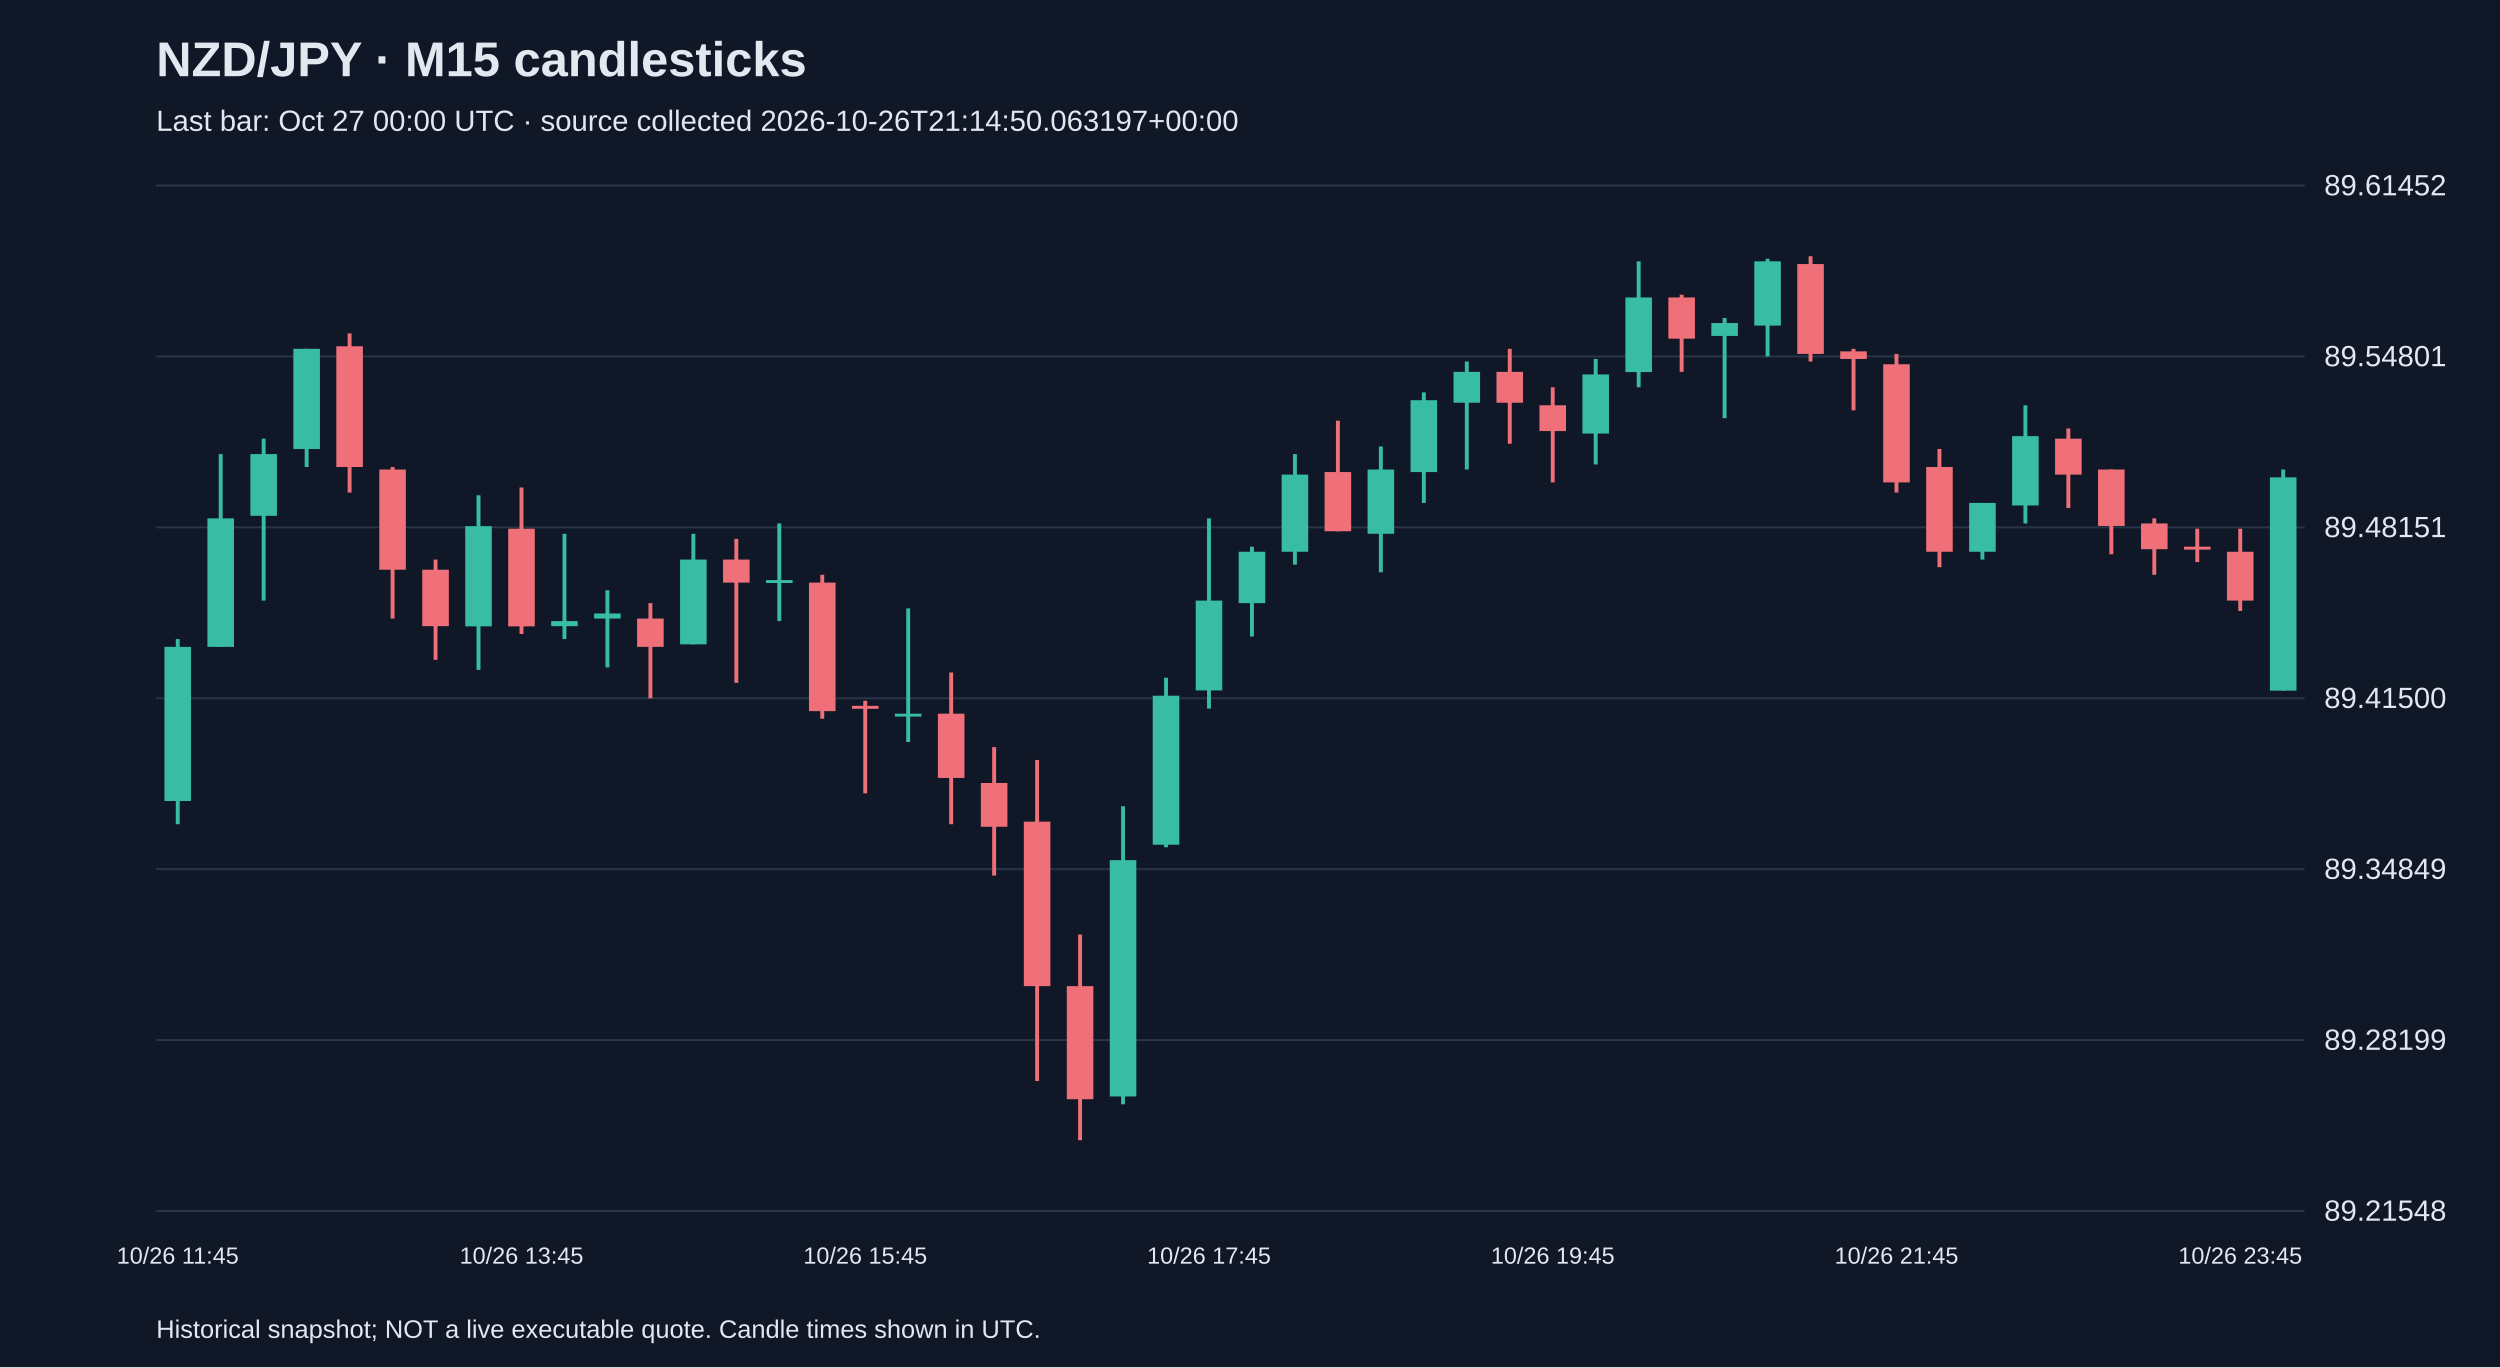
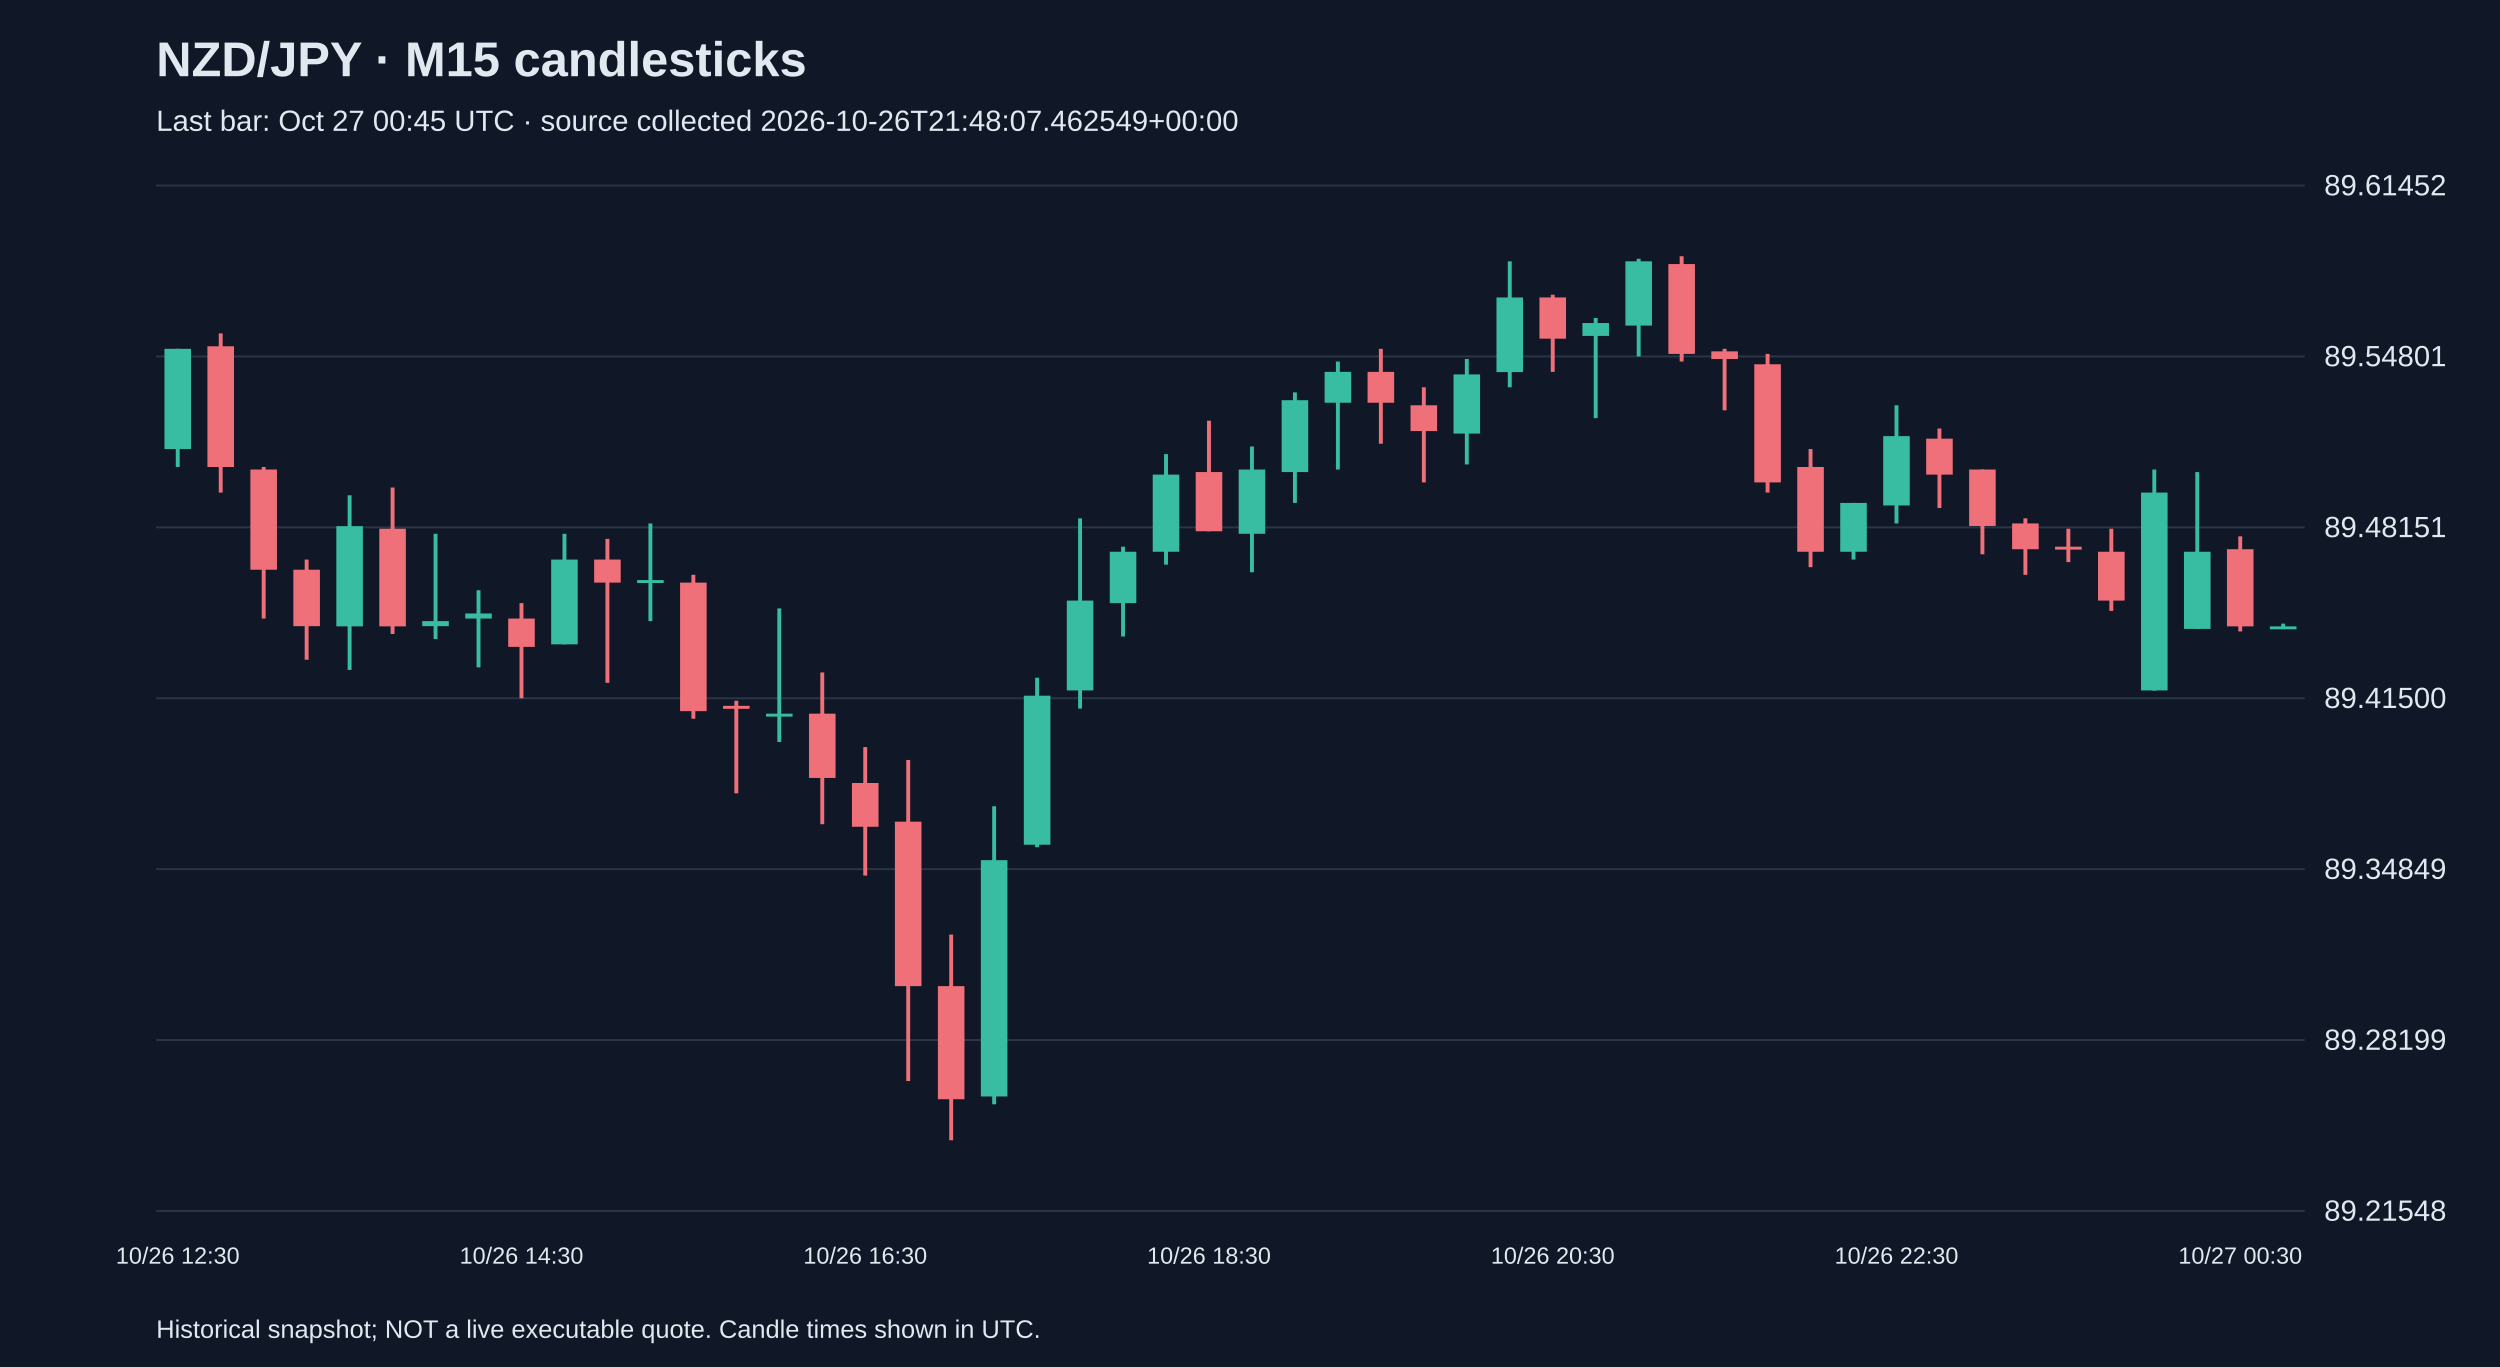
<svg xmlns="http://www.w3.org/2000/svg" viewBox="0 0 1280 700">
  <rect width="100%" height="100%" fill="#101827" />
  <style>text{font-family:Arial,sans-serif;fill:#e2e8f0}</style>
  <text x="80" y="39" font-size="25" font-weight="bold">NZD/JPY · M15 candlesticks</text>
-   <text x="80" y="67" font-size="15" fill="#a6b1c5">Last bar: Oct 27 00:00 UTC · source collected 2026-10-26T21:14:50.063197+00:00</text>
+   <text x="80" y="67" font-size="15" fill="#a6b1c5">Last bar: Oct 27 00:45 UTC · source collected 2026-10-26T21:48:07.462549+00:00</text>
  <line x1="80" y1="620.0" x2="1180" y2="620.0" stroke="#283548" />
  <text x="1190" y="625.0" font-size="15">89.21548</text>
  <line x1="80" y1="532.5" x2="1180" y2="532.5" stroke="#283548" />
  <text x="1190" y="537.5" font-size="15">89.28199</text>
  <line x1="80" y1="445.0" x2="1180" y2="445.0" stroke="#283548" />
  <text x="1190" y="450.0" font-size="15">89.34849</text>
  <line x1="80" y1="357.5" x2="1180" y2="357.5" stroke="#283548" />
  <text x="1190" y="362.5" font-size="15">89.41500</text>
  <line x1="80" y1="270.0" x2="1180" y2="270.0" stroke="#283548" />
  <text x="1190" y="275.0" font-size="15">89.48151</text>
  <line x1="80" y1="182.5" x2="1180" y2="182.5" stroke="#283548" />
  <text x="1190" y="187.5" font-size="15">89.54801</text>
  <line x1="80" y1="95.0" x2="1180" y2="95.0" stroke="#283548" />
  <text x="1190" y="100.0" font-size="15">89.61452</text>
-   <line x1="91.0" y1="327.2" x2="91.0" y2="422.0" stroke="#38bca2" stroke-width="2" />
-   <rect x="84.2" y="331.2" width="13.6" height="78.9" fill="#38bca2" />
-   <text x="91.0" y="647" text-anchor="middle" font-size="12">10/26 11:45</text>
-   <line x1="113.0" y1="232.5" x2="113.0" y2="331.2" stroke="#38bca2" stroke-width="2" />
-   <rect x="106.2" y="265.4" width="13.6" height="65.8" fill="#38bca2" />
-   <line x1="135.0" y1="224.6" x2="135.0" y2="307.5" stroke="#38bca2" stroke-width="2" />
-   <rect x="128.2" y="232.5" width="13.6" height="31.6" fill="#38bca2" />
-   <line x1="157.0" y1="178.6" x2="157.0" y2="239.1" stroke="#38bca2" stroke-width="2" />
-   <rect x="150.2" y="178.6" width="13.6" height="51.3" fill="#38bca2" />
-   <line x1="179.0" y1="170.7" x2="179.0" y2="252.2" stroke="#f07079" stroke-width="2" />
-   <rect x="172.2" y="177.3" width="13.6" height="61.8" fill="#f07079" />
-   <line x1="201.0" y1="239.1" x2="201.0" y2="316.7" stroke="#f07079" stroke-width="2" />
-   <rect x="194.2" y="240.4" width="13.6" height="51.3" fill="#f07079" />
-   <line x1="223.0" y1="286.5" x2="223.0" y2="337.8" stroke="#f07079" stroke-width="2" />
-   <rect x="216.2" y="291.7" width="13.6" height="28.9" fill="#f07079" />
-   <line x1="245.0" y1="253.6" x2="245.0" y2="343.0" stroke="#38bca2" stroke-width="2" />
-   <rect x="238.2" y="269.4" width="13.6" height="51.3" fill="#38bca2" />
-   <line x1="267.0" y1="249.6" x2="267.0" y2="324.6" stroke="#f07079" stroke-width="2" />
-   <rect x="260.2" y="270.7" width="13.6" height="50.0" fill="#f07079" />
-   <text x="267.0" y="647" text-anchor="middle" font-size="12">10/26 13:45</text>
-   <line x1="289.0" y1="273.3" x2="289.0" y2="327.2" stroke="#38bca2" stroke-width="2" />
-   <rect x="282.2" y="318.0" width="13.6" height="2.6" fill="#38bca2" />
-   <line x1="311.0" y1="302.2" x2="311.0" y2="341.7" stroke="#38bca2" stroke-width="2" />
-   <rect x="304.2" y="314.1" width="13.6" height="2.6" fill="#38bca2" />
-   <line x1="333.0" y1="308.8" x2="333.0" y2="357.5" stroke="#f07079" stroke-width="2" />
-   <rect x="326.2" y="316.7" width="13.6" height="14.5" fill="#f07079" />
-   <line x1="355.0" y1="273.3" x2="355.0" y2="329.9" stroke="#38bca2" stroke-width="2" />
-   <rect x="348.2" y="286.5" width="13.6" height="43.4" fill="#38bca2" />
-   <line x1="377.0" y1="275.9" x2="377.0" y2="349.6" stroke="#f07079" stroke-width="2" />
-   <rect x="370.2" y="286.5" width="13.6" height="11.8" fill="#f07079" />
-   <line x1="399.0" y1="268.0" x2="399.0" y2="318.0" stroke="#38bca2" stroke-width="2" />
-   <rect x="392.2" y="297.0" width="13.6" height="1.5" fill="#38bca2" />
-   <line x1="421.0" y1="294.3" x2="421.0" y2="368.0" stroke="#f07079" stroke-width="2" />
-   <rect x="414.2" y="298.3" width="13.6" height="65.8" fill="#f07079" />
-   <line x1="443.0" y1="358.8" x2="443.0" y2="406.2" stroke="#f07079" stroke-width="2" />
-   <rect x="436.2" y="361.4" width="13.6" height="1.5" fill="#f07079" />
-   <text x="443.0" y="647" text-anchor="middle" font-size="12">10/26 15:45</text>
-   <line x1="465.0" y1="311.5" x2="465.0" y2="379.9" stroke="#38bca2" stroke-width="2" />
-   <rect x="458.2" y="365.4" width="13.6" height="1.5" fill="#38bca2" />
-   <line x1="487.0" y1="344.3" x2="487.0" y2="422.0" stroke="#f07079" stroke-width="2" />
-   <rect x="480.2" y="365.4" width="13.6" height="32.9" fill="#f07079" />
-   <line x1="509.0" y1="382.5" x2="509.0" y2="448.3" stroke="#f07079" stroke-width="2" />
-   <rect x="502.2" y="400.9" width="13.6" height="22.4" fill="#f07079" />
-   <line x1="531.0" y1="389.1" x2="531.0" y2="553.5" stroke="#f07079" stroke-width="2" />
-   <rect x="524.2" y="420.7" width="13.6" height="84.2" fill="#f07079" />
-   <line x1="553.0" y1="478.5" x2="553.0" y2="583.8" stroke="#f07079" stroke-width="2" />
-   <rect x="546.2" y="504.9" width="13.6" height="57.9" fill="#f07079" />
-   <line x1="575.0" y1="412.8" x2="575.0" y2="565.4" stroke="#38bca2" stroke-width="2" />
-   <rect x="568.2" y="440.4" width="13.6" height="121.0" fill="#38bca2" />
-   <line x1="597.0" y1="347.0" x2="597.0" y2="433.8" stroke="#38bca2" stroke-width="2" />
-   <rect x="590.2" y="356.2" width="13.6" height="76.3" fill="#38bca2" />
-   <line x1="619.0" y1="265.4" x2="619.0" y2="362.8" stroke="#38bca2" stroke-width="2" />
-   <rect x="612.2" y="307.5" width="13.6" height="46.0" fill="#38bca2" />
-   <text x="619.0" y="647" text-anchor="middle" font-size="12">10/26 17:45</text>
-   <line x1="641.0" y1="279.9" x2="641.0" y2="325.9" stroke="#38bca2" stroke-width="2" />
-   <rect x="634.2" y="282.5" width="13.6" height="26.3" fill="#38bca2" />
-   <line x1="663.0" y1="232.5" x2="663.0" y2="289.1" stroke="#38bca2" stroke-width="2" />
-   <rect x="656.2" y="243.0" width="13.6" height="39.5" fill="#38bca2" />
-   <line x1="685.0" y1="215.4" x2="685.0" y2="272.0" stroke="#f07079" stroke-width="2" />
-   <rect x="678.2" y="241.7" width="13.6" height="30.3" fill="#f07079" />
-   <line x1="707.0" y1="228.6" x2="707.0" y2="293.0" stroke="#38bca2" stroke-width="2" />
-   <rect x="700.2" y="240.4" width="13.6" height="32.9" fill="#38bca2" />
-   <line x1="729.0" y1="200.9" x2="729.0" y2="257.5" stroke="#38bca2" stroke-width="2" />
-   <rect x="722.2" y="204.9" width="13.6" height="36.8" fill="#38bca2" />
-   <line x1="751.0" y1="185.1" x2="751.0" y2="240.4" stroke="#38bca2" stroke-width="2" />
-   <rect x="744.2" y="190.4" width="13.6" height="15.8" fill="#38bca2" />
-   <line x1="773.0" y1="178.6" x2="773.0" y2="227.2" stroke="#f07079" stroke-width="2" />
-   <rect x="766.2" y="190.4" width="13.6" height="15.8" fill="#f07079" />
-   <line x1="795.0" y1="198.3" x2="795.0" y2="247.0" stroke="#f07079" stroke-width="2" />
-   <rect x="788.2" y="207.5" width="13.6" height="13.2" fill="#f07079" />
-   <text x="795.0" y="647" text-anchor="middle" font-size="12">10/26 19:45</text>
-   <line x1="817.0" y1="183.8" x2="817.0" y2="237.8" stroke="#38bca2" stroke-width="2" />
-   <rect x="810.2" y="191.7" width="13.6" height="30.3" fill="#38bca2" />
-   <line x1="839.0" y1="133.8" x2="839.0" y2="198.3" stroke="#38bca2" stroke-width="2" />
-   <rect x="832.2" y="152.3" width="13.6" height="38.2" fill="#38bca2" />
-   <line x1="861.0" y1="150.9" x2="861.0" y2="190.4" stroke="#f07079" stroke-width="2" />
-   <rect x="854.2" y="152.3" width="13.6" height="21.1" fill="#f07079" />
-   <line x1="883.0" y1="162.8" x2="883.0" y2="214.1" stroke="#38bca2" stroke-width="2" />
-   <rect x="876.2" y="165.4" width="13.6" height="6.6" fill="#38bca2" />
-   <line x1="905.0" y1="132.5" x2="905.0" y2="182.5" stroke="#38bca2" stroke-width="2" />
-   <rect x="898.2" y="133.8" width="13.6" height="32.9" fill="#38bca2" />
-   <line x1="927.0" y1="131.2" x2="927.0" y2="185.1" stroke="#f07079" stroke-width="2" />
-   <rect x="920.2" y="135.2" width="13.6" height="46.0" fill="#f07079" />
-   <line x1="949.0" y1="178.6" x2="949.0" y2="210.1" stroke="#f07079" stroke-width="2" />
-   <rect x="942.2" y="179.9" width="13.6" height="3.9" fill="#f07079" />
-   <line x1="971.0" y1="181.2" x2="971.0" y2="252.2" stroke="#f07079" stroke-width="2" />
-   <rect x="964.2" y="186.5" width="13.6" height="60.5" fill="#f07079" />
-   <text x="971.0" y="647" text-anchor="middle" font-size="12">10/26 21:45</text>
-   <line x1="993.0" y1="229.9" x2="993.0" y2="290.4" stroke="#f07079" stroke-width="2" />
-   <rect x="986.2" y="239.1" width="13.6" height="43.4" fill="#f07079" />
-   <line x1="1015.0" y1="257.5" x2="1015.0" y2="286.5" stroke="#38bca2" stroke-width="2" />
-   <rect x="1008.2" y="257.5" width="13.6" height="25.0" fill="#38bca2" />
-   <line x1="1037.0" y1="207.5" x2="1037.0" y2="268.0" stroke="#38bca2" stroke-width="2" />
-   <rect x="1030.2" y="223.3" width="13.6" height="35.5" fill="#38bca2" />
-   <line x1="1059.0" y1="219.4" x2="1059.0" y2="260.1" stroke="#f07079" stroke-width="2" />
-   <rect x="1052.2" y="224.6" width="13.6" height="18.4" fill="#f07079" />
-   <line x1="1081.0" y1="240.4" x2="1081.0" y2="283.8" stroke="#f07079" stroke-width="2" />
-   <rect x="1074.2" y="240.4" width="13.6" height="28.9" fill="#f07079" />
-   <line x1="1103.0" y1="265.4" x2="1103.0" y2="294.3" stroke="#f07079" stroke-width="2" />
-   <rect x="1096.2" y="268.0" width="13.6" height="13.2" fill="#f07079" />
-   <line x1="1125.0" y1="270.7" x2="1125.0" y2="287.8" stroke="#f07079" stroke-width="2" />
-   <rect x="1118.2" y="279.9" width="13.6" height="1.5" fill="#f07079" />
-   <line x1="1147.0" y1="270.7" x2="1147.0" y2="312.8" stroke="#f07079" stroke-width="2" />
-   <rect x="1140.2" y="282.5" width="13.6" height="25.0" fill="#f07079" />
-   <text x="1147.0" y="647" text-anchor="middle" font-size="12">10/26 23:45</text>
-   <line x1="1169.0" y1="240.4" x2="1169.0" y2="353.6" stroke="#38bca2" stroke-width="2" />
-   <rect x="1162.2" y="244.4" width="13.6" height="109.2" fill="#38bca2" />
+   <line x1="91.0" y1="178.6" x2="91.0" y2="239.1" stroke="#38bca2" stroke-width="2" />
+   <rect x="84.2" y="178.6" width="13.6" height="51.3" fill="#38bca2" />
+   <text x="91.0" y="647" text-anchor="middle" font-size="12">10/26 12:30</text>
+   <line x1="113.0" y1="170.7" x2="113.0" y2="252.2" stroke="#f07079" stroke-width="2" />
+   <rect x="106.2" y="177.3" width="13.6" height="61.8" fill="#f07079" />
+   <line x1="135.0" y1="239.1" x2="135.0" y2="316.7" stroke="#f07079" stroke-width="2" />
+   <rect x="128.2" y="240.4" width="13.6" height="51.3" fill="#f07079" />
+   <line x1="157.0" y1="286.5" x2="157.0" y2="337.8" stroke="#f07079" stroke-width="2" />
+   <rect x="150.2" y="291.7" width="13.6" height="28.9" fill="#f07079" />
+   <line x1="179.0" y1="253.6" x2="179.0" y2="343.0" stroke="#38bca2" stroke-width="2" />
+   <rect x="172.2" y="269.4" width="13.6" height="51.3" fill="#38bca2" />
+   <line x1="201.0" y1="249.6" x2="201.0" y2="324.6" stroke="#f07079" stroke-width="2" />
+   <rect x="194.2" y="270.7" width="13.6" height="50.0" fill="#f07079" />
+   <line x1="223.0" y1="273.3" x2="223.0" y2="327.2" stroke="#38bca2" stroke-width="2" />
+   <rect x="216.2" y="318.0" width="13.6" height="2.6" fill="#38bca2" />
+   <line x1="245.0" y1="302.2" x2="245.0" y2="341.7" stroke="#38bca2" stroke-width="2" />
+   <rect x="238.2" y="314.1" width="13.6" height="2.6" fill="#38bca2" />
+   <line x1="267.0" y1="308.8" x2="267.0" y2="357.5" stroke="#f07079" stroke-width="2" />
+   <rect x="260.2" y="316.7" width="13.6" height="14.5" fill="#f07079" />
+   <text x="267.0" y="647" text-anchor="middle" font-size="12">10/26 14:30</text>
+   <line x1="289.0" y1="273.3" x2="289.0" y2="329.9" stroke="#38bca2" stroke-width="2" />
+   <rect x="282.2" y="286.5" width="13.6" height="43.4" fill="#38bca2" />
+   <line x1="311.0" y1="275.9" x2="311.0" y2="349.6" stroke="#f07079" stroke-width="2" />
+   <rect x="304.2" y="286.5" width="13.6" height="11.8" fill="#f07079" />
+   <line x1="333.0" y1="268.0" x2="333.0" y2="318.0" stroke="#38bca2" stroke-width="2" />
+   <rect x="326.2" y="297.0" width="13.6" height="1.5" fill="#38bca2" />
+   <line x1="355.0" y1="294.3" x2="355.0" y2="368.0" stroke="#f07079" stroke-width="2" />
+   <rect x="348.2" y="298.3" width="13.6" height="65.8" fill="#f07079" />
+   <line x1="377.0" y1="358.8" x2="377.0" y2="406.2" stroke="#f07079" stroke-width="2" />
+   <rect x="370.2" y="361.4" width="13.6" height="1.5" fill="#f07079" />
+   <line x1="399.0" y1="311.5" x2="399.0" y2="379.9" stroke="#38bca2" stroke-width="2" />
+   <rect x="392.2" y="365.4" width="13.6" height="1.5" fill="#38bca2" />
+   <line x1="421.0" y1="344.3" x2="421.0" y2="422.0" stroke="#f07079" stroke-width="2" />
+   <rect x="414.2" y="365.4" width="13.6" height="32.9" fill="#f07079" />
+   <line x1="443.0" y1="382.5" x2="443.0" y2="448.3" stroke="#f07079" stroke-width="2" />
+   <rect x="436.2" y="400.9" width="13.6" height="22.4" fill="#f07079" />
+   <text x="443.0" y="647" text-anchor="middle" font-size="12">10/26 16:30</text>
+   <line x1="465.0" y1="389.1" x2="465.0" y2="553.5" stroke="#f07079" stroke-width="2" />
+   <rect x="458.2" y="420.7" width="13.6" height="84.2" fill="#f07079" />
+   <line x1="487.0" y1="478.5" x2="487.0" y2="583.8" stroke="#f07079" stroke-width="2" />
+   <rect x="480.2" y="504.9" width="13.6" height="57.9" fill="#f07079" />
+   <line x1="509.0" y1="412.8" x2="509.0" y2="565.4" stroke="#38bca2" stroke-width="2" />
+   <rect x="502.2" y="440.4" width="13.6" height="121.0" fill="#38bca2" />
+   <line x1="531.0" y1="347.0" x2="531.0" y2="433.8" stroke="#38bca2" stroke-width="2" />
+   <rect x="524.2" y="356.2" width="13.6" height="76.3" fill="#38bca2" />
+   <line x1="553.0" y1="265.4" x2="553.0" y2="362.8" stroke="#38bca2" stroke-width="2" />
+   <rect x="546.2" y="307.5" width="13.6" height="46.0" fill="#38bca2" />
+   <line x1="575.0" y1="279.9" x2="575.0" y2="325.9" stroke="#38bca2" stroke-width="2" />
+   <rect x="568.2" y="282.5" width="13.6" height="26.3" fill="#38bca2" />
+   <line x1="597.0" y1="232.5" x2="597.0" y2="289.1" stroke="#38bca2" stroke-width="2" />
+   <rect x="590.2" y="243.0" width="13.6" height="39.5" fill="#38bca2" />
+   <line x1="619.0" y1="215.4" x2="619.0" y2="272.0" stroke="#f07079" stroke-width="2" />
+   <rect x="612.2" y="241.7" width="13.6" height="30.3" fill="#f07079" />
+   <text x="619.0" y="647" text-anchor="middle" font-size="12">10/26 18:30</text>
+   <line x1="641.0" y1="228.6" x2="641.0" y2="293.0" stroke="#38bca2" stroke-width="2" />
+   <rect x="634.2" y="240.4" width="13.6" height="32.9" fill="#38bca2" />
+   <line x1="663.0" y1="200.9" x2="663.0" y2="257.5" stroke="#38bca2" stroke-width="2" />
+   <rect x="656.2" y="204.9" width="13.6" height="36.8" fill="#38bca2" />
+   <line x1="685.0" y1="185.1" x2="685.0" y2="240.4" stroke="#38bca2" stroke-width="2" />
+   <rect x="678.2" y="190.4" width="13.6" height="15.8" fill="#38bca2" />
+   <line x1="707.0" y1="178.6" x2="707.0" y2="227.2" stroke="#f07079" stroke-width="2" />
+   <rect x="700.2" y="190.4" width="13.6" height="15.8" fill="#f07079" />
+   <line x1="729.0" y1="198.3" x2="729.0" y2="247.0" stroke="#f07079" stroke-width="2" />
+   <rect x="722.2" y="207.5" width="13.6" height="13.2" fill="#f07079" />
+   <line x1="751.0" y1="183.8" x2="751.0" y2="237.8" stroke="#38bca2" stroke-width="2" />
+   <rect x="744.2" y="191.7" width="13.6" height="30.3" fill="#38bca2" />
+   <line x1="773.0" y1="133.8" x2="773.0" y2="198.3" stroke="#38bca2" stroke-width="2" />
+   <rect x="766.2" y="152.3" width="13.6" height="38.2" fill="#38bca2" />
+   <line x1="795.0" y1="150.9" x2="795.0" y2="190.4" stroke="#f07079" stroke-width="2" />
+   <rect x="788.2" y="152.3" width="13.6" height="21.1" fill="#f07079" />
+   <text x="795.0" y="647" text-anchor="middle" font-size="12">10/26 20:30</text>
+   <line x1="817.0" y1="162.8" x2="817.0" y2="214.1" stroke="#38bca2" stroke-width="2" />
+   <rect x="810.2" y="165.4" width="13.6" height="6.6" fill="#38bca2" />
+   <line x1="839.0" y1="132.5" x2="839.0" y2="182.5" stroke="#38bca2" stroke-width="2" />
+   <rect x="832.2" y="133.8" width="13.6" height="32.9" fill="#38bca2" />
+   <line x1="861.0" y1="131.2" x2="861.0" y2="185.1" stroke="#f07079" stroke-width="2" />
+   <rect x="854.2" y="135.2" width="13.6" height="46.0" fill="#f07079" />
+   <line x1="883.0" y1="178.6" x2="883.0" y2="210.1" stroke="#f07079" stroke-width="2" />
+   <rect x="876.2" y="179.9" width="13.6" height="3.9" fill="#f07079" />
+   <line x1="905.0" y1="181.2" x2="905.0" y2="252.2" stroke="#f07079" stroke-width="2" />
+   <rect x="898.2" y="186.5" width="13.6" height="60.5" fill="#f07079" />
+   <line x1="927.0" y1="229.9" x2="927.0" y2="290.4" stroke="#f07079" stroke-width="2" />
+   <rect x="920.2" y="239.1" width="13.6" height="43.4" fill="#f07079" />
+   <line x1="949.0" y1="257.5" x2="949.0" y2="286.5" stroke="#38bca2" stroke-width="2" />
+   <rect x="942.2" y="257.5" width="13.6" height="25.0" fill="#38bca2" />
+   <line x1="971.0" y1="207.5" x2="971.0" y2="268.0" stroke="#38bca2" stroke-width="2" />
+   <rect x="964.2" y="223.3" width="13.6" height="35.5" fill="#38bca2" />
+   <text x="971.0" y="647" text-anchor="middle" font-size="12">10/26 22:30</text>
+   <line x1="993.0" y1="219.4" x2="993.0" y2="260.1" stroke="#f07079" stroke-width="2" />
+   <rect x="986.2" y="224.6" width="13.6" height="18.4" fill="#f07079" />
+   <line x1="1015.0" y1="240.4" x2="1015.0" y2="283.8" stroke="#f07079" stroke-width="2" />
+   <rect x="1008.2" y="240.4" width="13.6" height="28.9" fill="#f07079" />
+   <line x1="1037.0" y1="265.4" x2="1037.0" y2="294.3" stroke="#f07079" stroke-width="2" />
+   <rect x="1030.2" y="268.0" width="13.6" height="13.2" fill="#f07079" />
+   <line x1="1059.0" y1="270.7" x2="1059.0" y2="287.8" stroke="#f07079" stroke-width="2" />
+   <rect x="1052.2" y="279.9" width="13.6" height="1.5" fill="#f07079" />
+   <line x1="1081.0" y1="270.7" x2="1081.0" y2="312.8" stroke="#f07079" stroke-width="2" />
+   <rect x="1074.2" y="282.5" width="13.6" height="25.0" fill="#f07079" />
+   <line x1="1103.0" y1="240.4" x2="1103.0" y2="353.6" stroke="#38bca2" stroke-width="2" />
+   <rect x="1096.2" y="252.2" width="13.6" height="101.3" fill="#38bca2" />
+   <line x1="1125.0" y1="241.7" x2="1125.0" y2="322.0" stroke="#38bca2" stroke-width="2" />
+   <rect x="1118.2" y="282.5" width="13.6" height="39.5" fill="#38bca2" />
+   <line x1="1147.0" y1="274.6" x2="1147.0" y2="323.3" stroke="#f07079" stroke-width="2" />
+   <rect x="1140.2" y="281.2" width="13.6" height="39.5" fill="#f07079" />
+   <text x="1147.0" y="647" text-anchor="middle" font-size="12">10/27 00:30</text>
+   <line x1="1169.0" y1="319.3" x2="1169.0" y2="322.0" stroke="#38bca2" stroke-width="2" />
+   <rect x="1162.2" y="320.7" width="13.6" height="1.5" fill="#38bca2" />
  <text x="80" y="685" font-size="13">Historical snapshot; NOT a live executable quote. Candle times shown in UTC.</text>
</svg>
